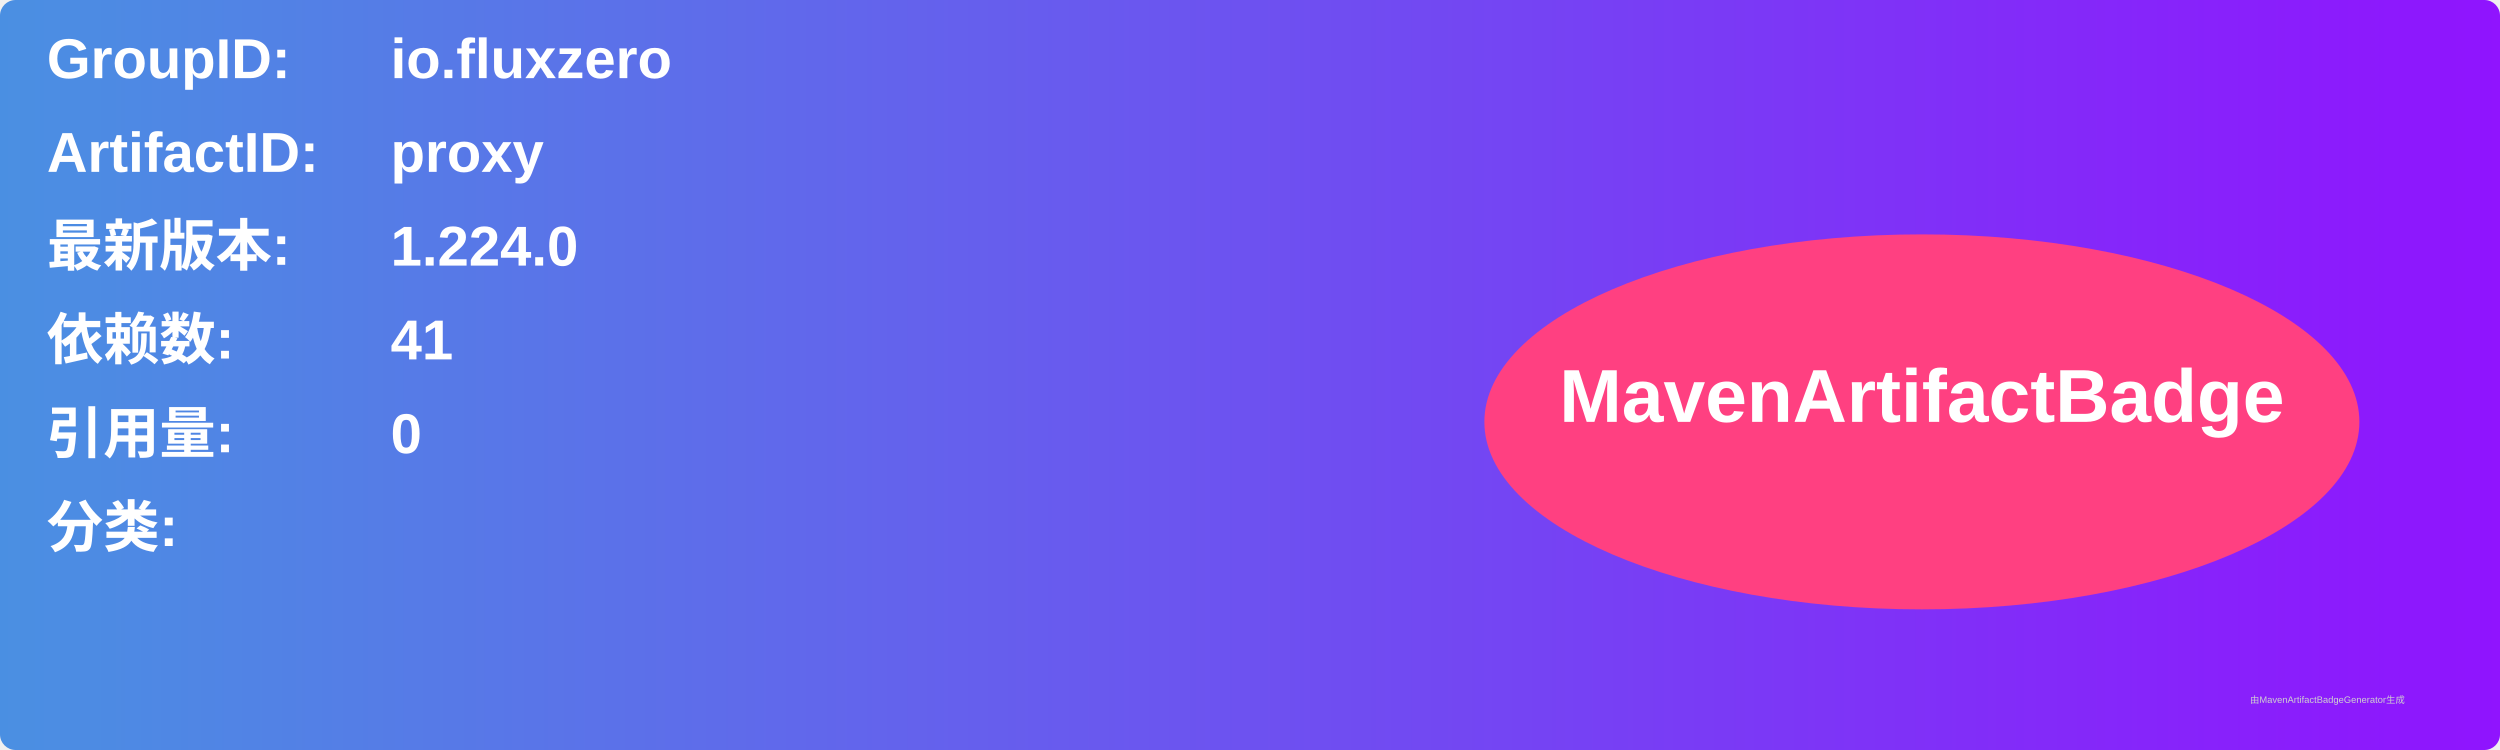
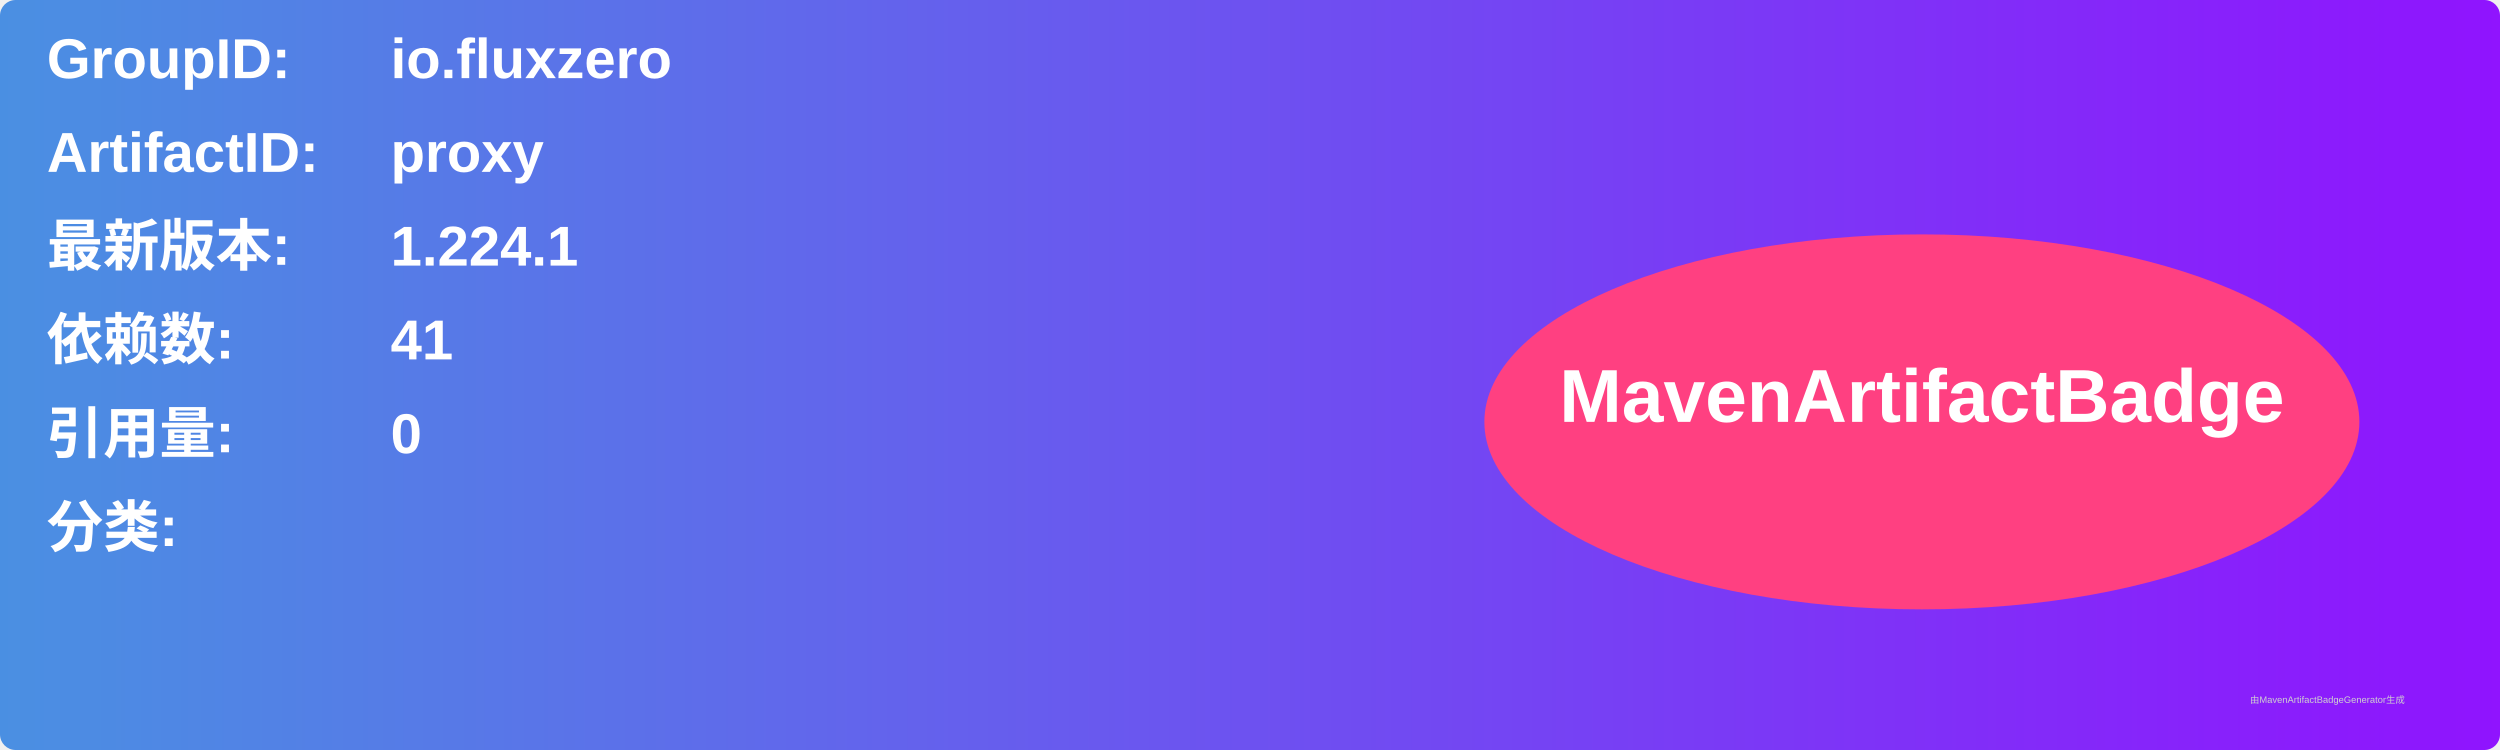
<svg xmlns="http://www.w3.org/2000/svg" width="800" height="240" viewBox="0 0 800 240">
  <linearGradient id="grad" x1="0%" y1="0%" x2="100%" y2="0%">
    <stop offset="0%" stop-color="#4a90e2" />
    <stop offset="100%" stop-color="#9013fe" />
  </linearGradient>
  <rect width="100%" height="100%" rx="5" ry="5" fill="url(#grad)" />
  <g transform="translate(15, 15)">
    <text x="0" y="10" font-family="Arial" font-size="18" fill="white" font-weight="bold" width="260">GroupID:</text>
    <text x="110" y="10" font-family="Arial" font-size="18" fill="white" font-weight="bold" width="460">io.fluxzero</text>
    <text x="0" y="40" font-family="Arial" font-size="18" fill="white" font-weight="bold" width="260">ArtifactID:</text>
    <text x="110" y="40" font-family="Arial" font-size="18" fill="white" font-weight="bold" width="460">proxy</text>
    <text x="0" y="70" font-family="Arial" font-size="18" fill="white" font-weight="bold">最新版本:</text>
    <text x="110" y="70" font-family="Arial" font-size="18" fill="white" font-weight="bold">
-       <tspan font-weight="bold">1.224.0</tspan>
+       <tspan font-weight="bold">1.224.1</tspan>
    </text>
    <text x="0" y="100" font-family="Arial" font-size="18" fill="white" font-weight="bold">依赖数: </text>
    <text x="110" y="100" font-family="Arial" font-size="18" fill="white">
      <tspan font-weight="bold">41</tspan>
    </text>
    <text x="0" y="130" font-family="Arial" font-size="18" fill="white" font-weight="bold">引用量: </text>
    <text x="110" y="130" font-family="Arial" font-size="18" fill="white">
      <tspan font-weight="bold">0</tspan>
    </text>
    <text x="0" y="160" font-family="Arial" font-size="18" fill="white" font-weight="bold">分类:</text>
    <text x="10" y="190" font-family="Arial" font-size="10" fill="white">
      <tspan font-weight="bold" />
    </text>
    <ellipse cx="600" cy="120" rx="140" ry="60" fill="#ff4081" />
    <text x="600" y="120" text-anchor="middle" font-family="Arial" font-size="24" fill="white" font-weight="bold">MavenArtifactBadge</text>
  </g>
  <text x="720" y="225" font-family="Arial" font-size="3" fill="#d0d0d0">由MavenArtifactBadgeGenerator生成</text>
</svg>
